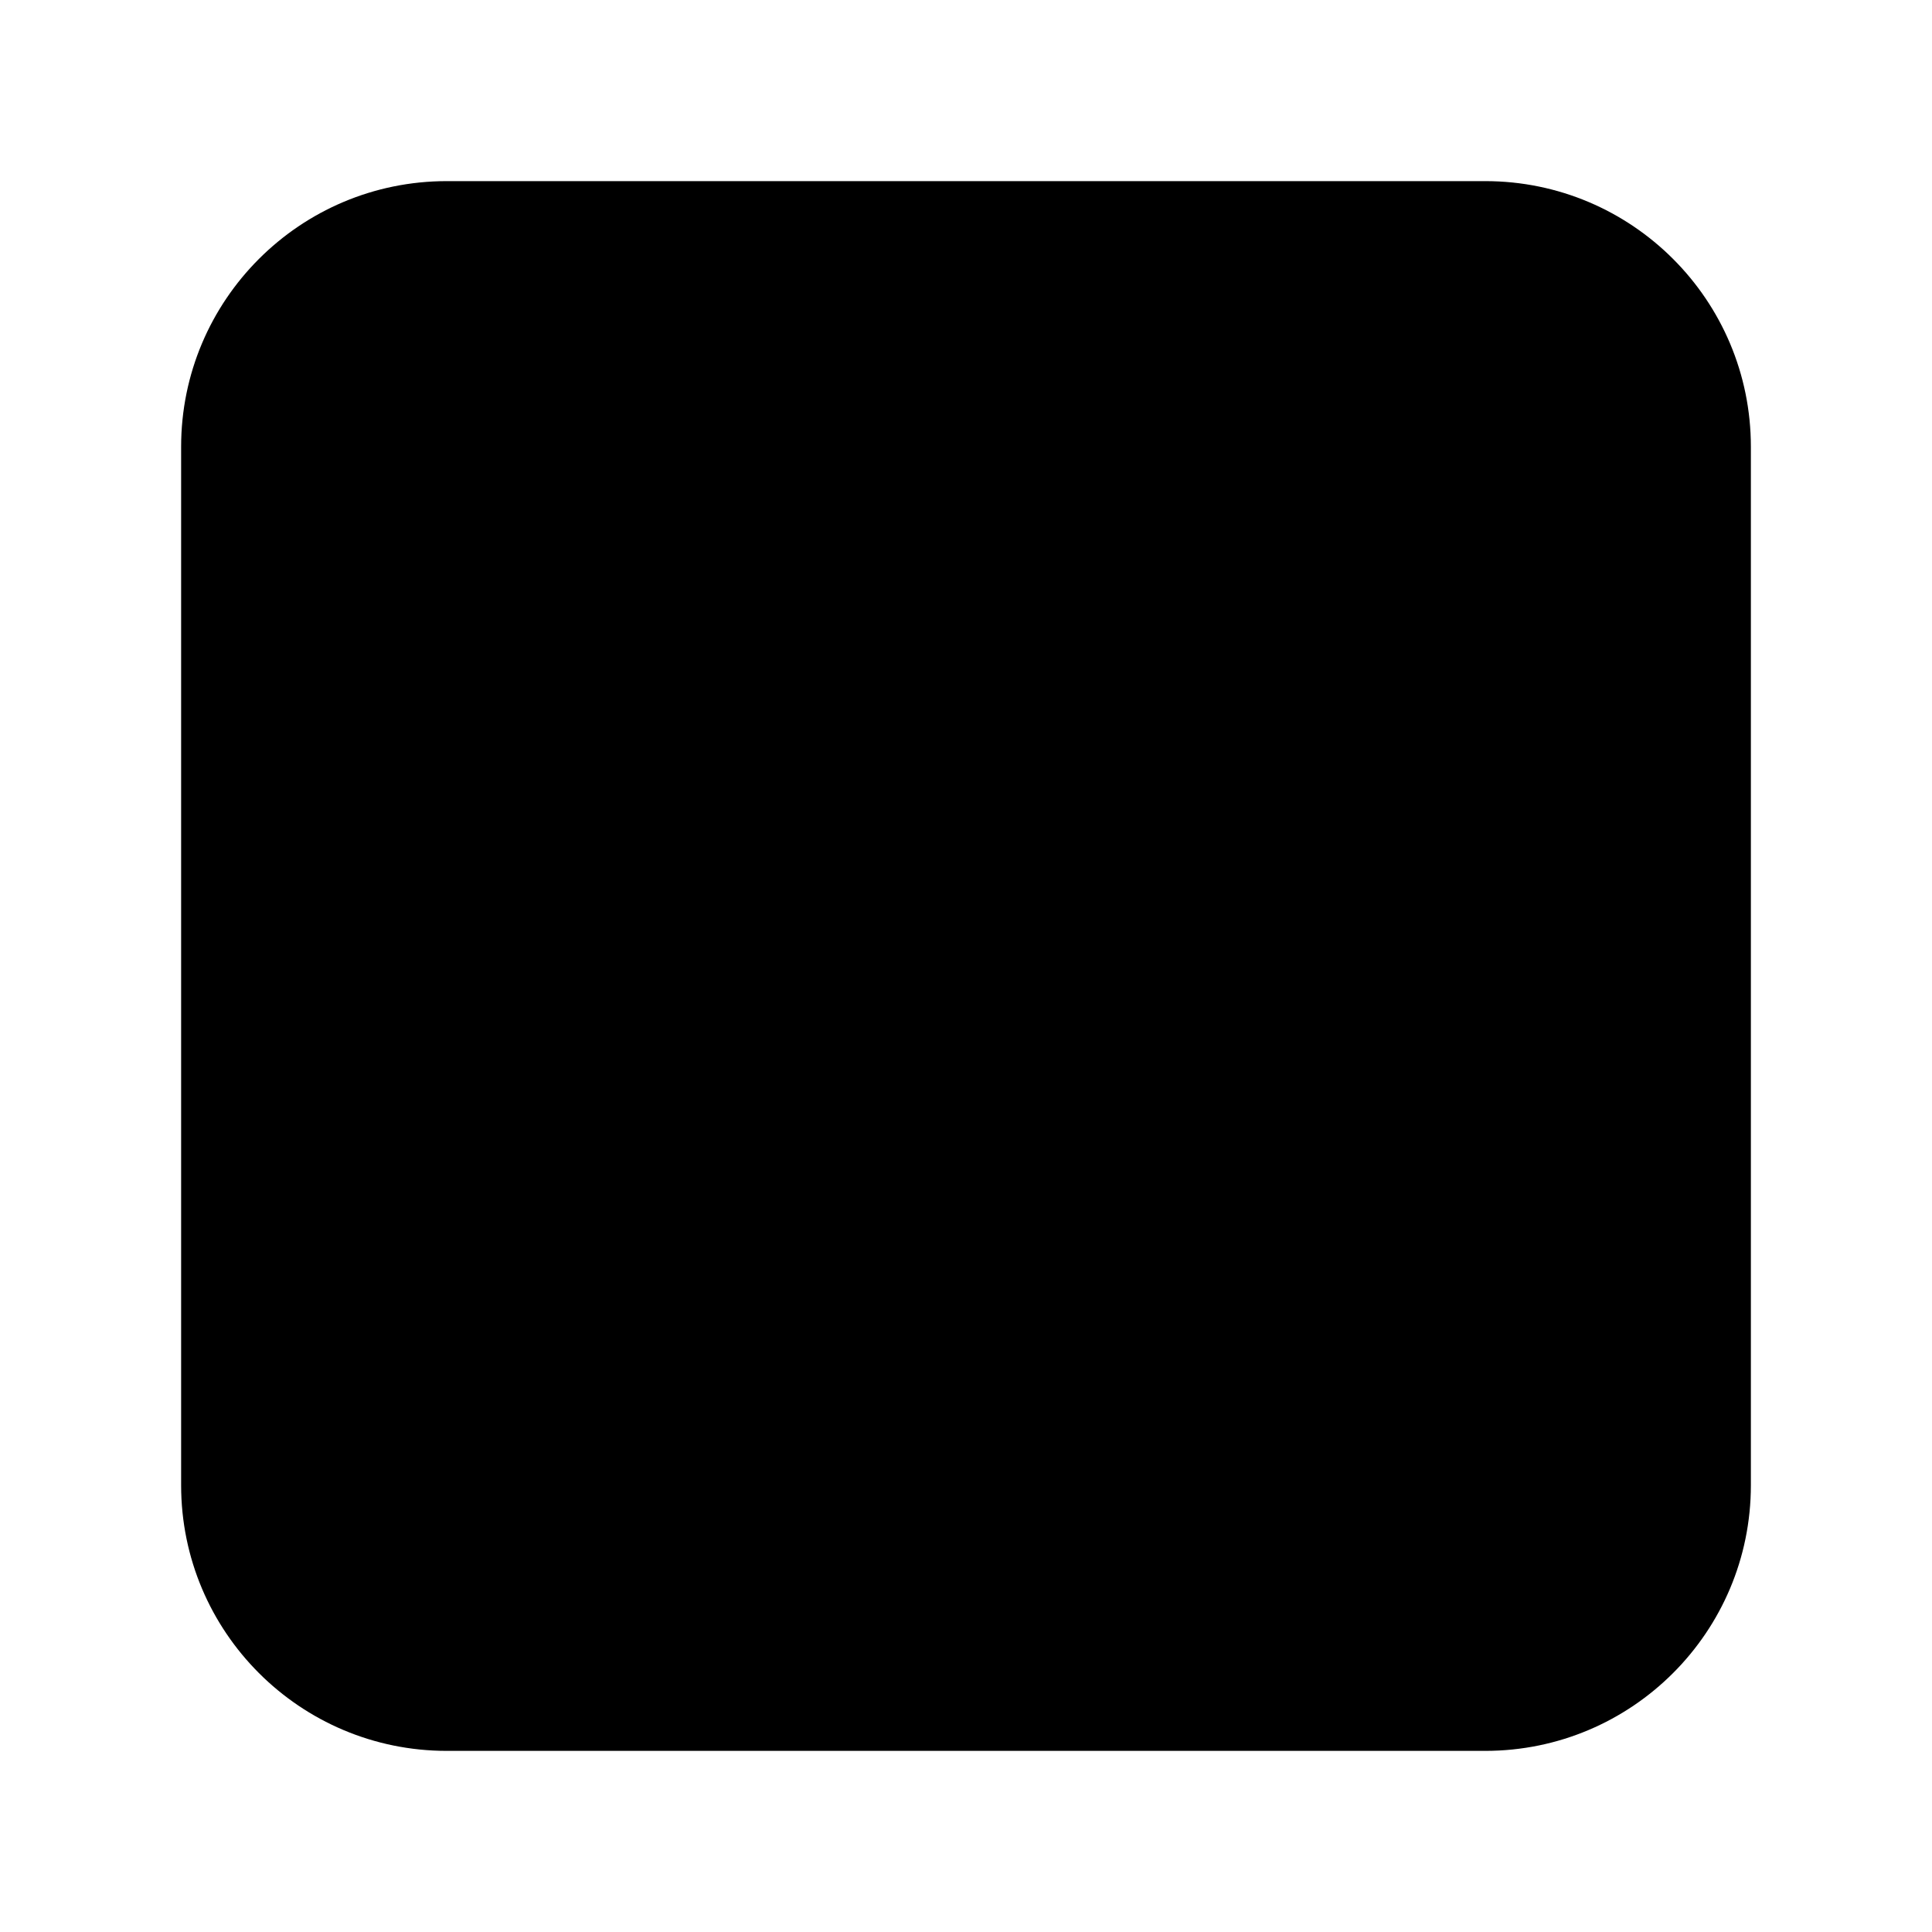
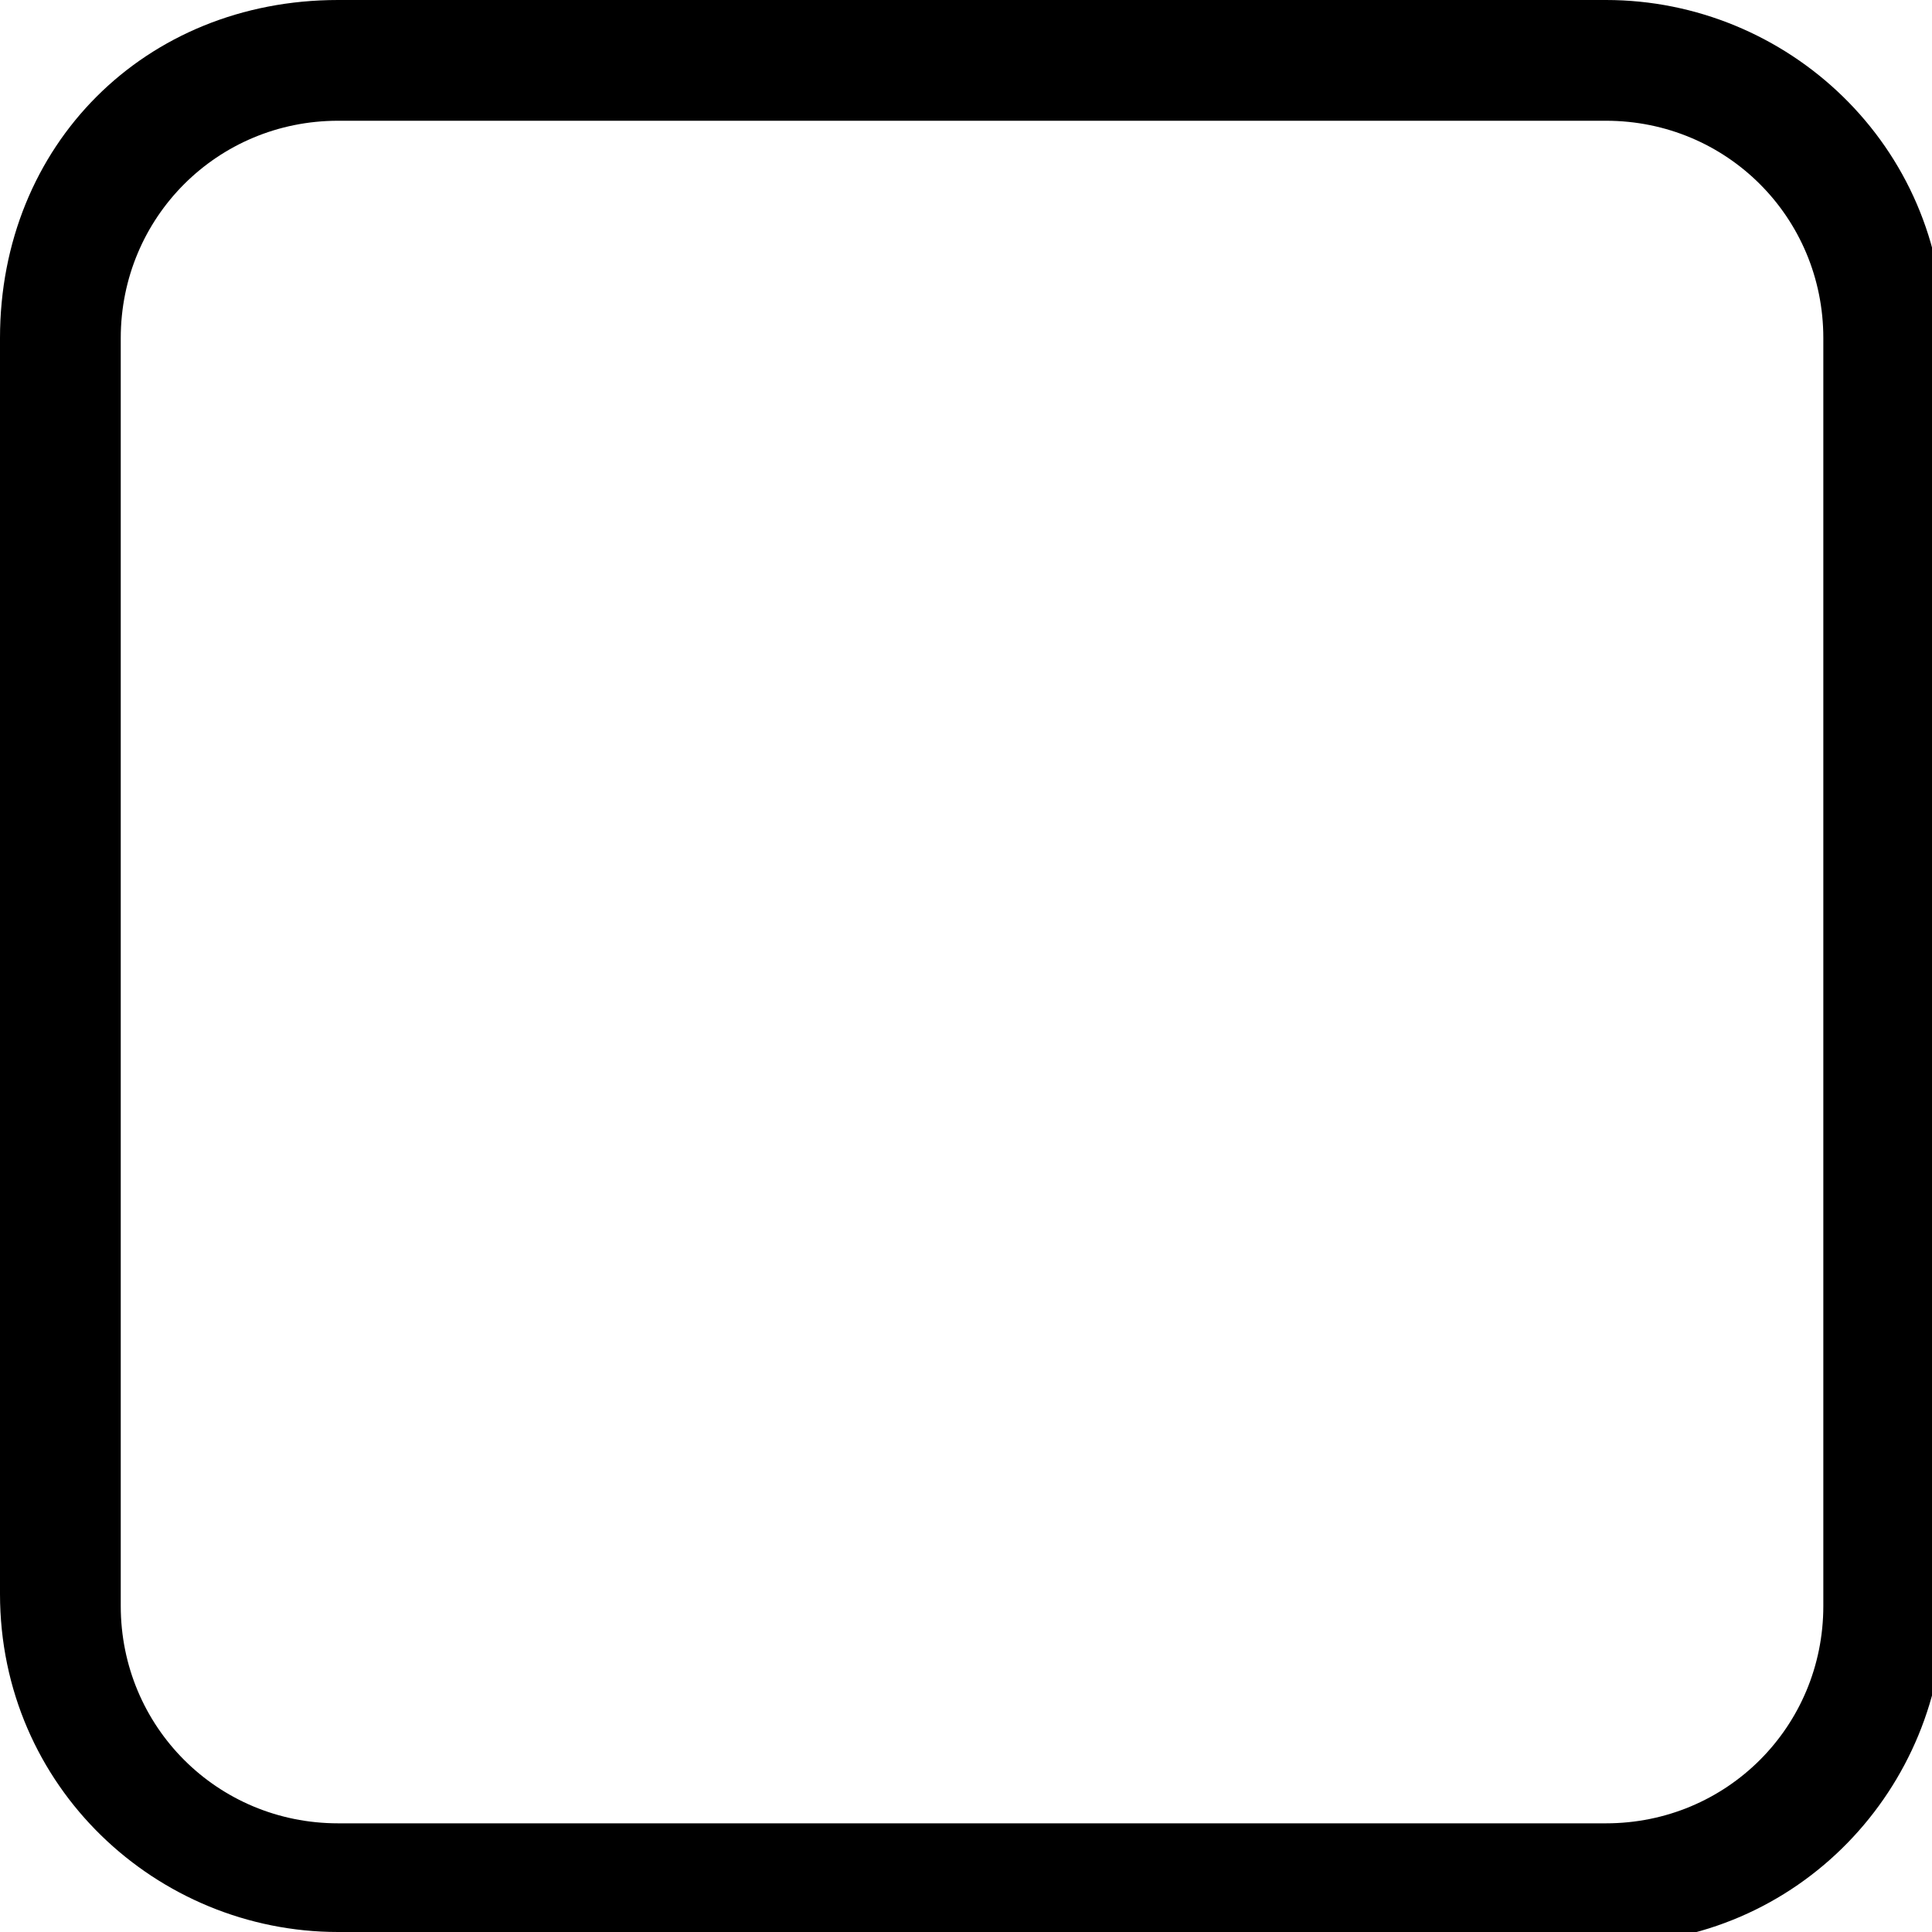
<svg xmlns="http://www.w3.org/2000/svg" viewBox="0 0 16 16">
-   <g>
-     <rect x="1.5" y="1.5" width="13" height="13" rx="2.2" ry="2.2" />
-   </g>
+   <path d="M13.2,16H2.8c-1.5,0-2.8-1.2-2.8-2.8V2.8C0,1.2,1.2,0,2.8,0h10.5c1.5,0,2.8,1.2,2.8,2.8v10.5c0,1.5-1.2,2.8-2.8,2.8ZM2.8,1c-1,0-1.8.8-1.8,1.8v10.5c0,1,.8,1.8,1.8,1.8h10.5c1,0,1.8-.8,1.8-1.8V2.8c0-1-.8-1.8-1.8-1.8H2.8Z" />
</svg>
